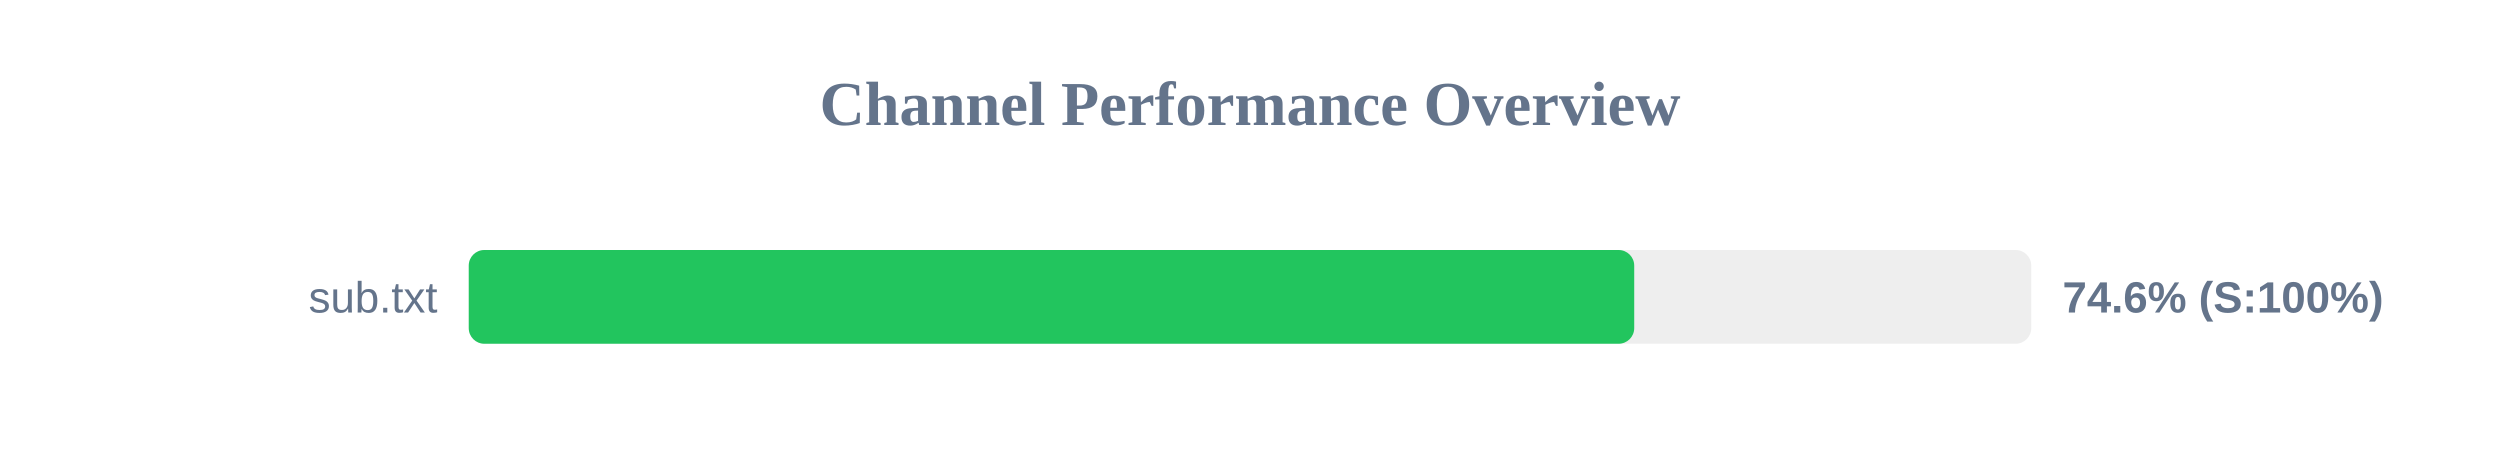
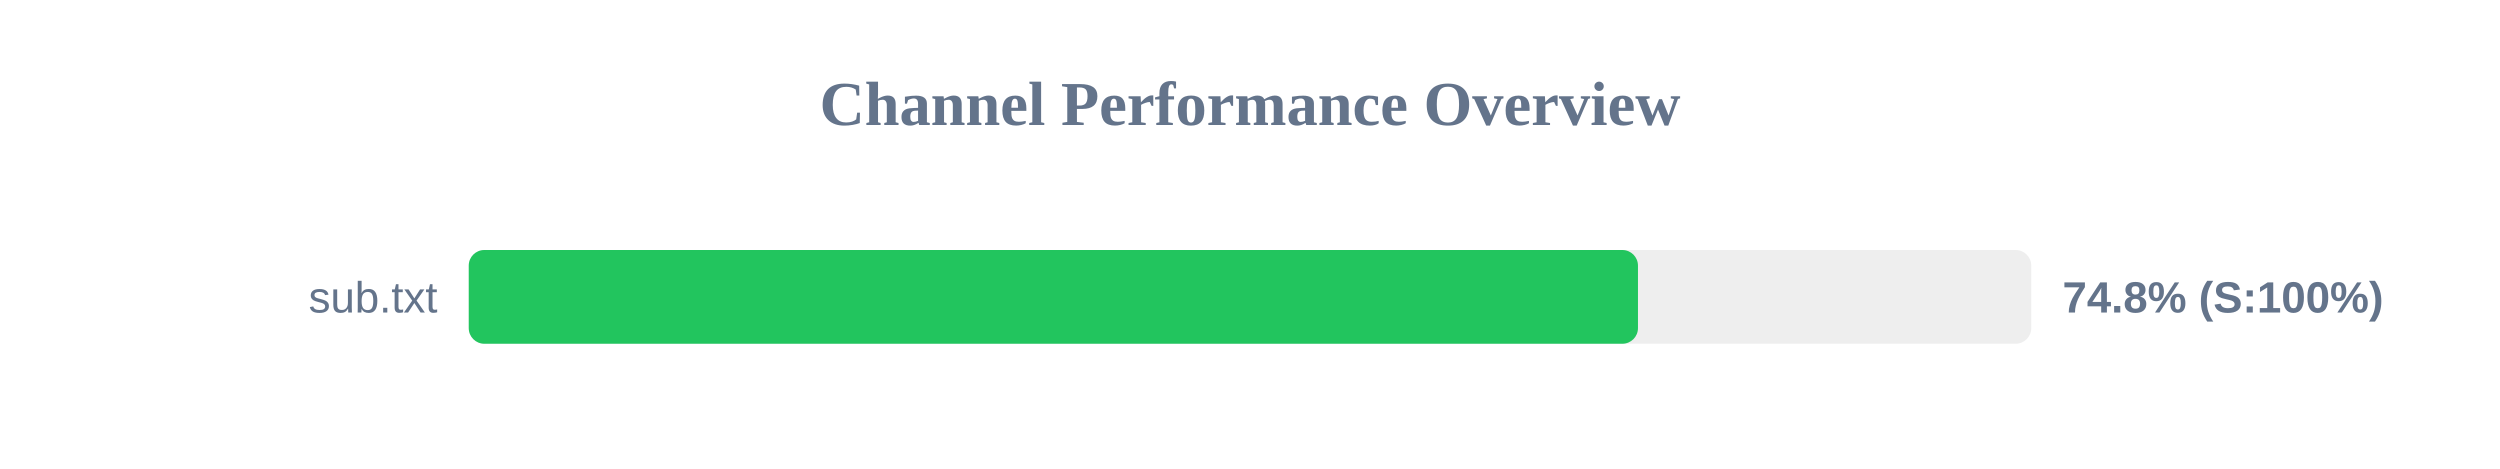
<svg xmlns="http://www.w3.org/2000/svg" width="800" height="150" version="1.1">
  <style>
        .row { font: 14px Arial; fill: #64748b; }
        .score { font: bold 14px Arial; fill: #64748b; }
    </style>
  <text x="400" y="40" text-anchor="middle" font-size="20px" font-weight="bold" fill="#64748b">Channel Performance Overview</text>
  <rect x="150" y="80" width="500" height="30" fill="#eee" rx="5" />
-   <rect x="150" y="80" width="372.95" height="30" fill="#22c55e" rx="5" />
+   <rect x="150" y="80" width="374.15" height="30" fill="#22c55e" rx="5" />
  <text x="140" y="100" text-anchor="end" class="row">sub.txt</text>
-   <text x="660" y="100" text-anchor="start" class="score">74.6% (S:100%)</text>
+   <text x="660" y="100" text-anchor="start" class="score">74.8% (S:100%)</text>
</svg>
